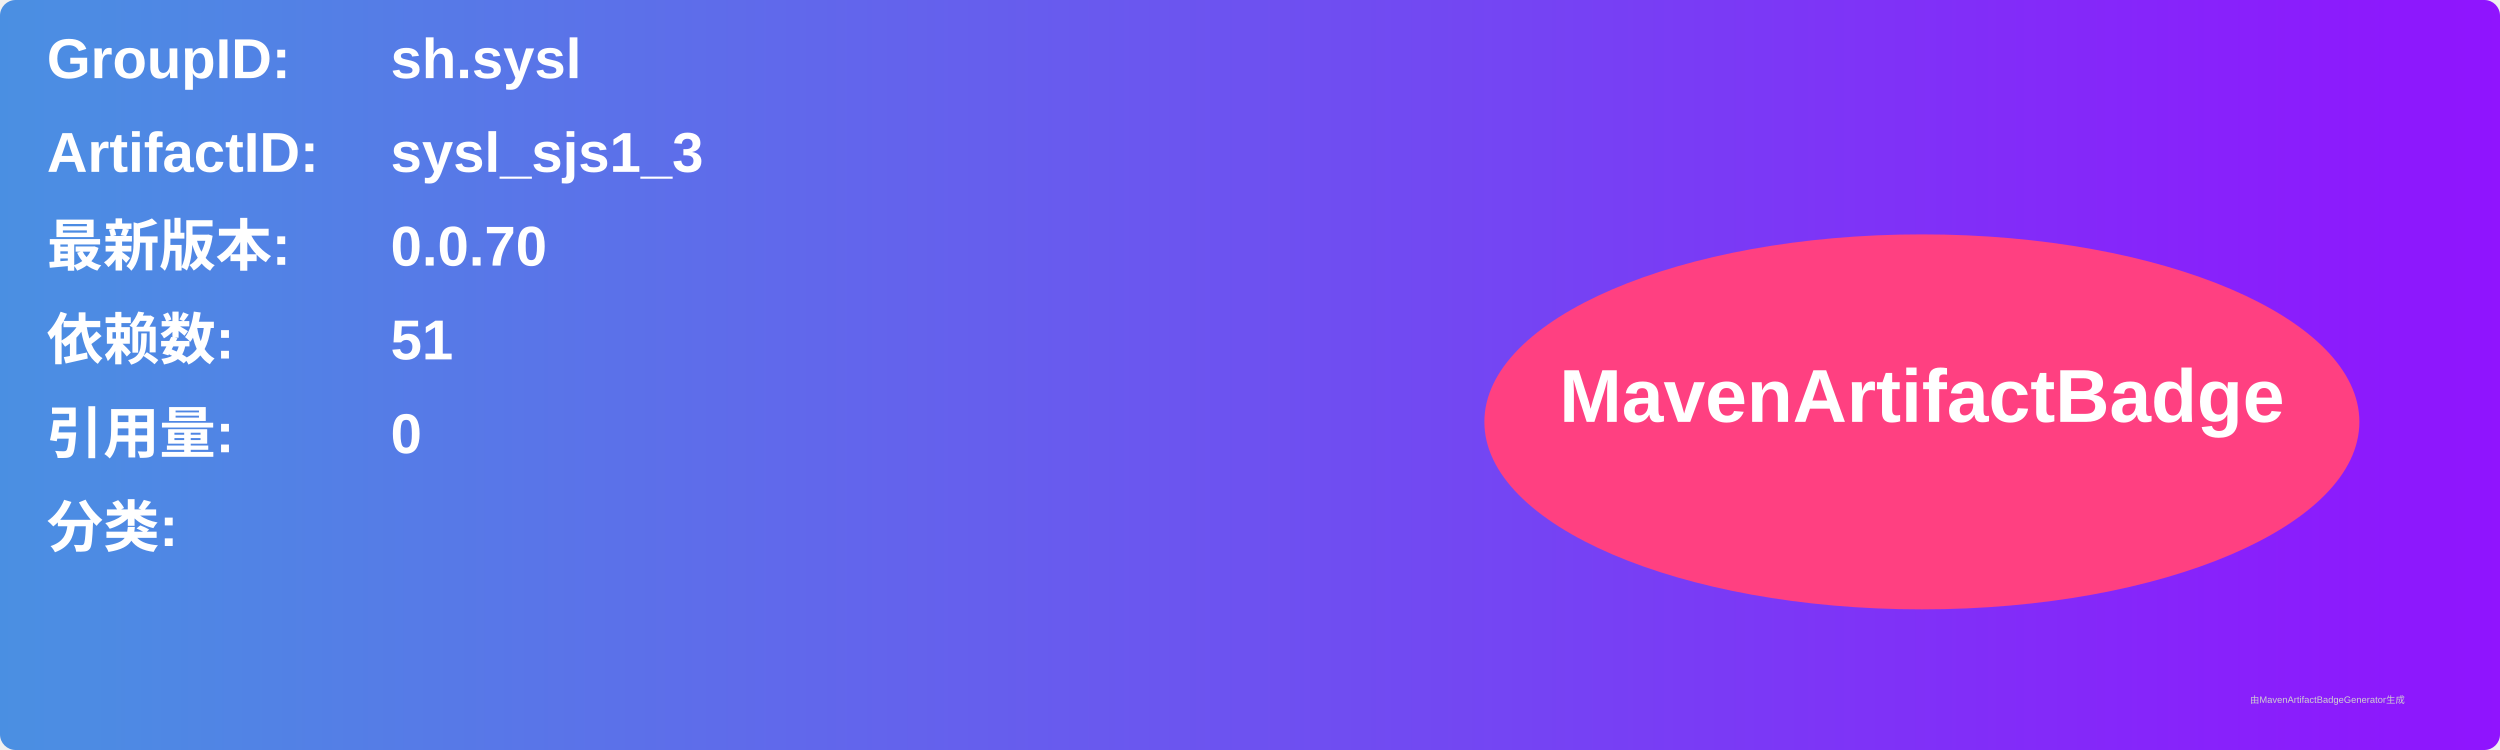
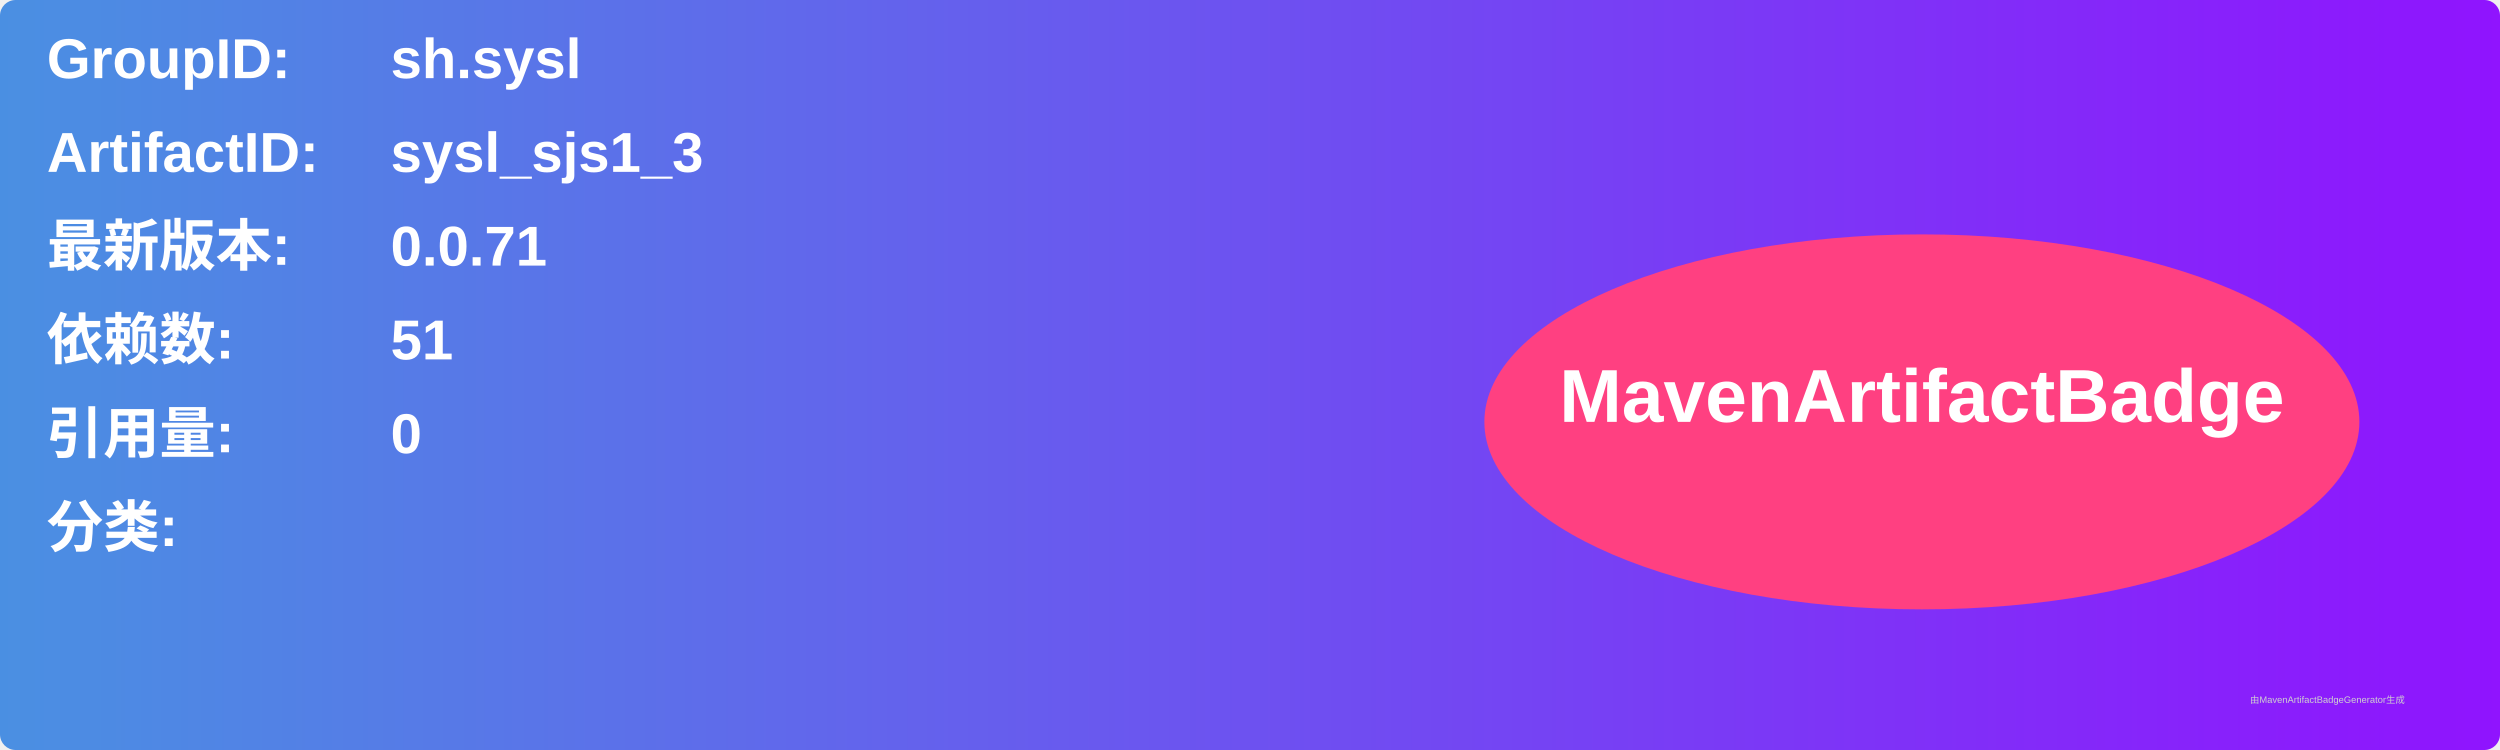
<svg xmlns="http://www.w3.org/2000/svg" width="800" height="240" viewBox="0 0 800 240">
  <linearGradient id="grad" x1="0%" y1="0%" x2="100%" y2="0%">
    <stop offset="0%" stop-color="#4a90e2" />
    <stop offset="100%" stop-color="#9013fe" />
  </linearGradient>
  <rect width="100%" height="100%" rx="5" ry="5" fill="url(#grad)" />
  <g transform="translate(15, 15)">
    <text x="0" y="10" font-family="Arial" font-size="18" fill="white" font-weight="bold" width="260">GroupID:</text>
    <text x="110" y="10" font-family="Arial" font-size="18" fill="white" font-weight="bold" width="460">sh.sysl</text>
    <text x="0" y="40" font-family="Arial" font-size="18" fill="white" font-weight="bold" width="260">ArtifactID:</text>
    <text x="110" y="40" font-family="Arial" font-size="18" fill="white" font-weight="bold" width="460">sysl_sjs1_3</text>
    <text x="0" y="70" font-family="Arial" font-size="18" fill="white" font-weight="bold">最新版本:</text>
    <text x="110" y="70" font-family="Arial" font-size="18" fill="white" font-weight="bold">
-       <tspan font-weight="bold">0.0.70</tspan>
+       <tspan font-weight="bold">0.0.71</tspan>
    </text>
    <text x="0" y="100" font-family="Arial" font-size="18" fill="white" font-weight="bold">依赖数: </text>
    <text x="110" y="100" font-family="Arial" font-size="18" fill="white">
      <tspan font-weight="bold">51</tspan>
    </text>
    <text x="0" y="130" font-family="Arial" font-size="18" fill="white" font-weight="bold">引用量: </text>
    <text x="110" y="130" font-family="Arial" font-size="18" fill="white">
      <tspan font-weight="bold">0</tspan>
    </text>
    <text x="0" y="160" font-family="Arial" font-size="18" fill="white" font-weight="bold">分类:</text>
    <text x="10" y="190" font-family="Arial" font-size="10" fill="white">
      <tspan font-weight="bold" />
    </text>
    <ellipse cx="600" cy="120" rx="140" ry="60" fill="#ff4081" />
    <text x="600" y="120" text-anchor="middle" font-family="Arial" font-size="24" fill="white" font-weight="bold">MavenArtifactBadge</text>
  </g>
  <text x="720" y="225" font-family="Arial" font-size="3" fill="#d0d0d0">由MavenArtifactBadgeGenerator生成</text>
</svg>
